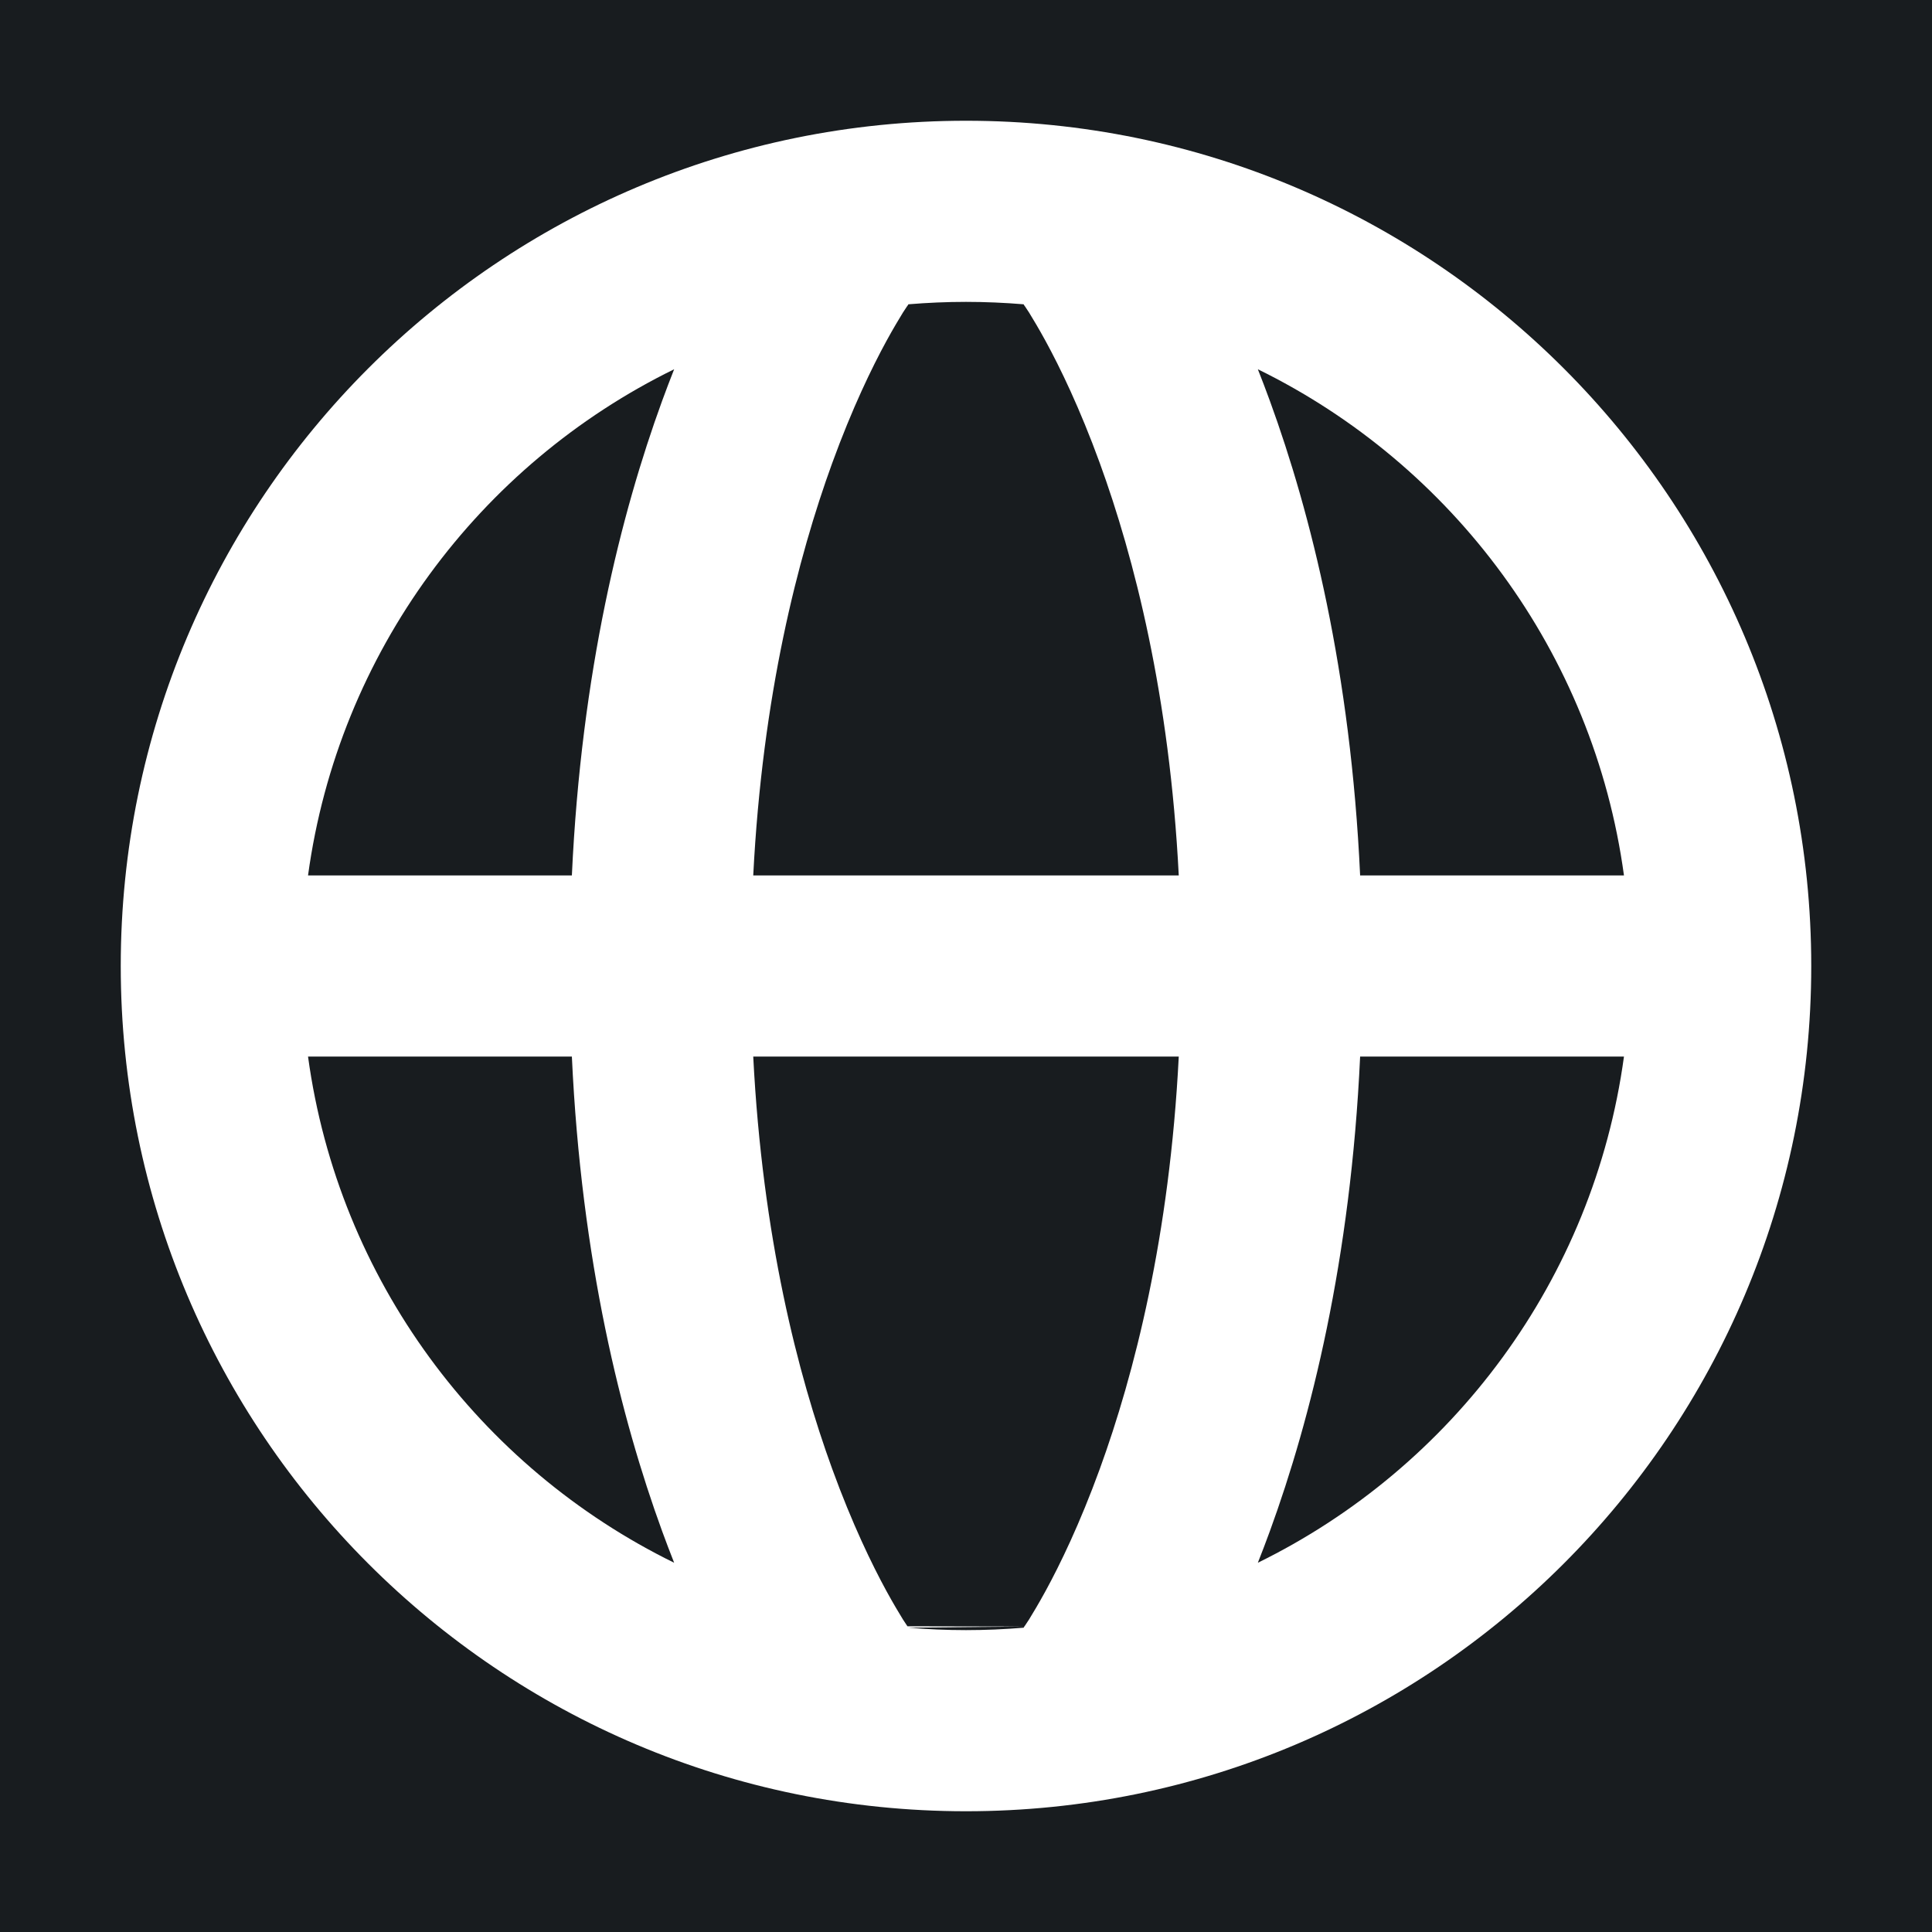
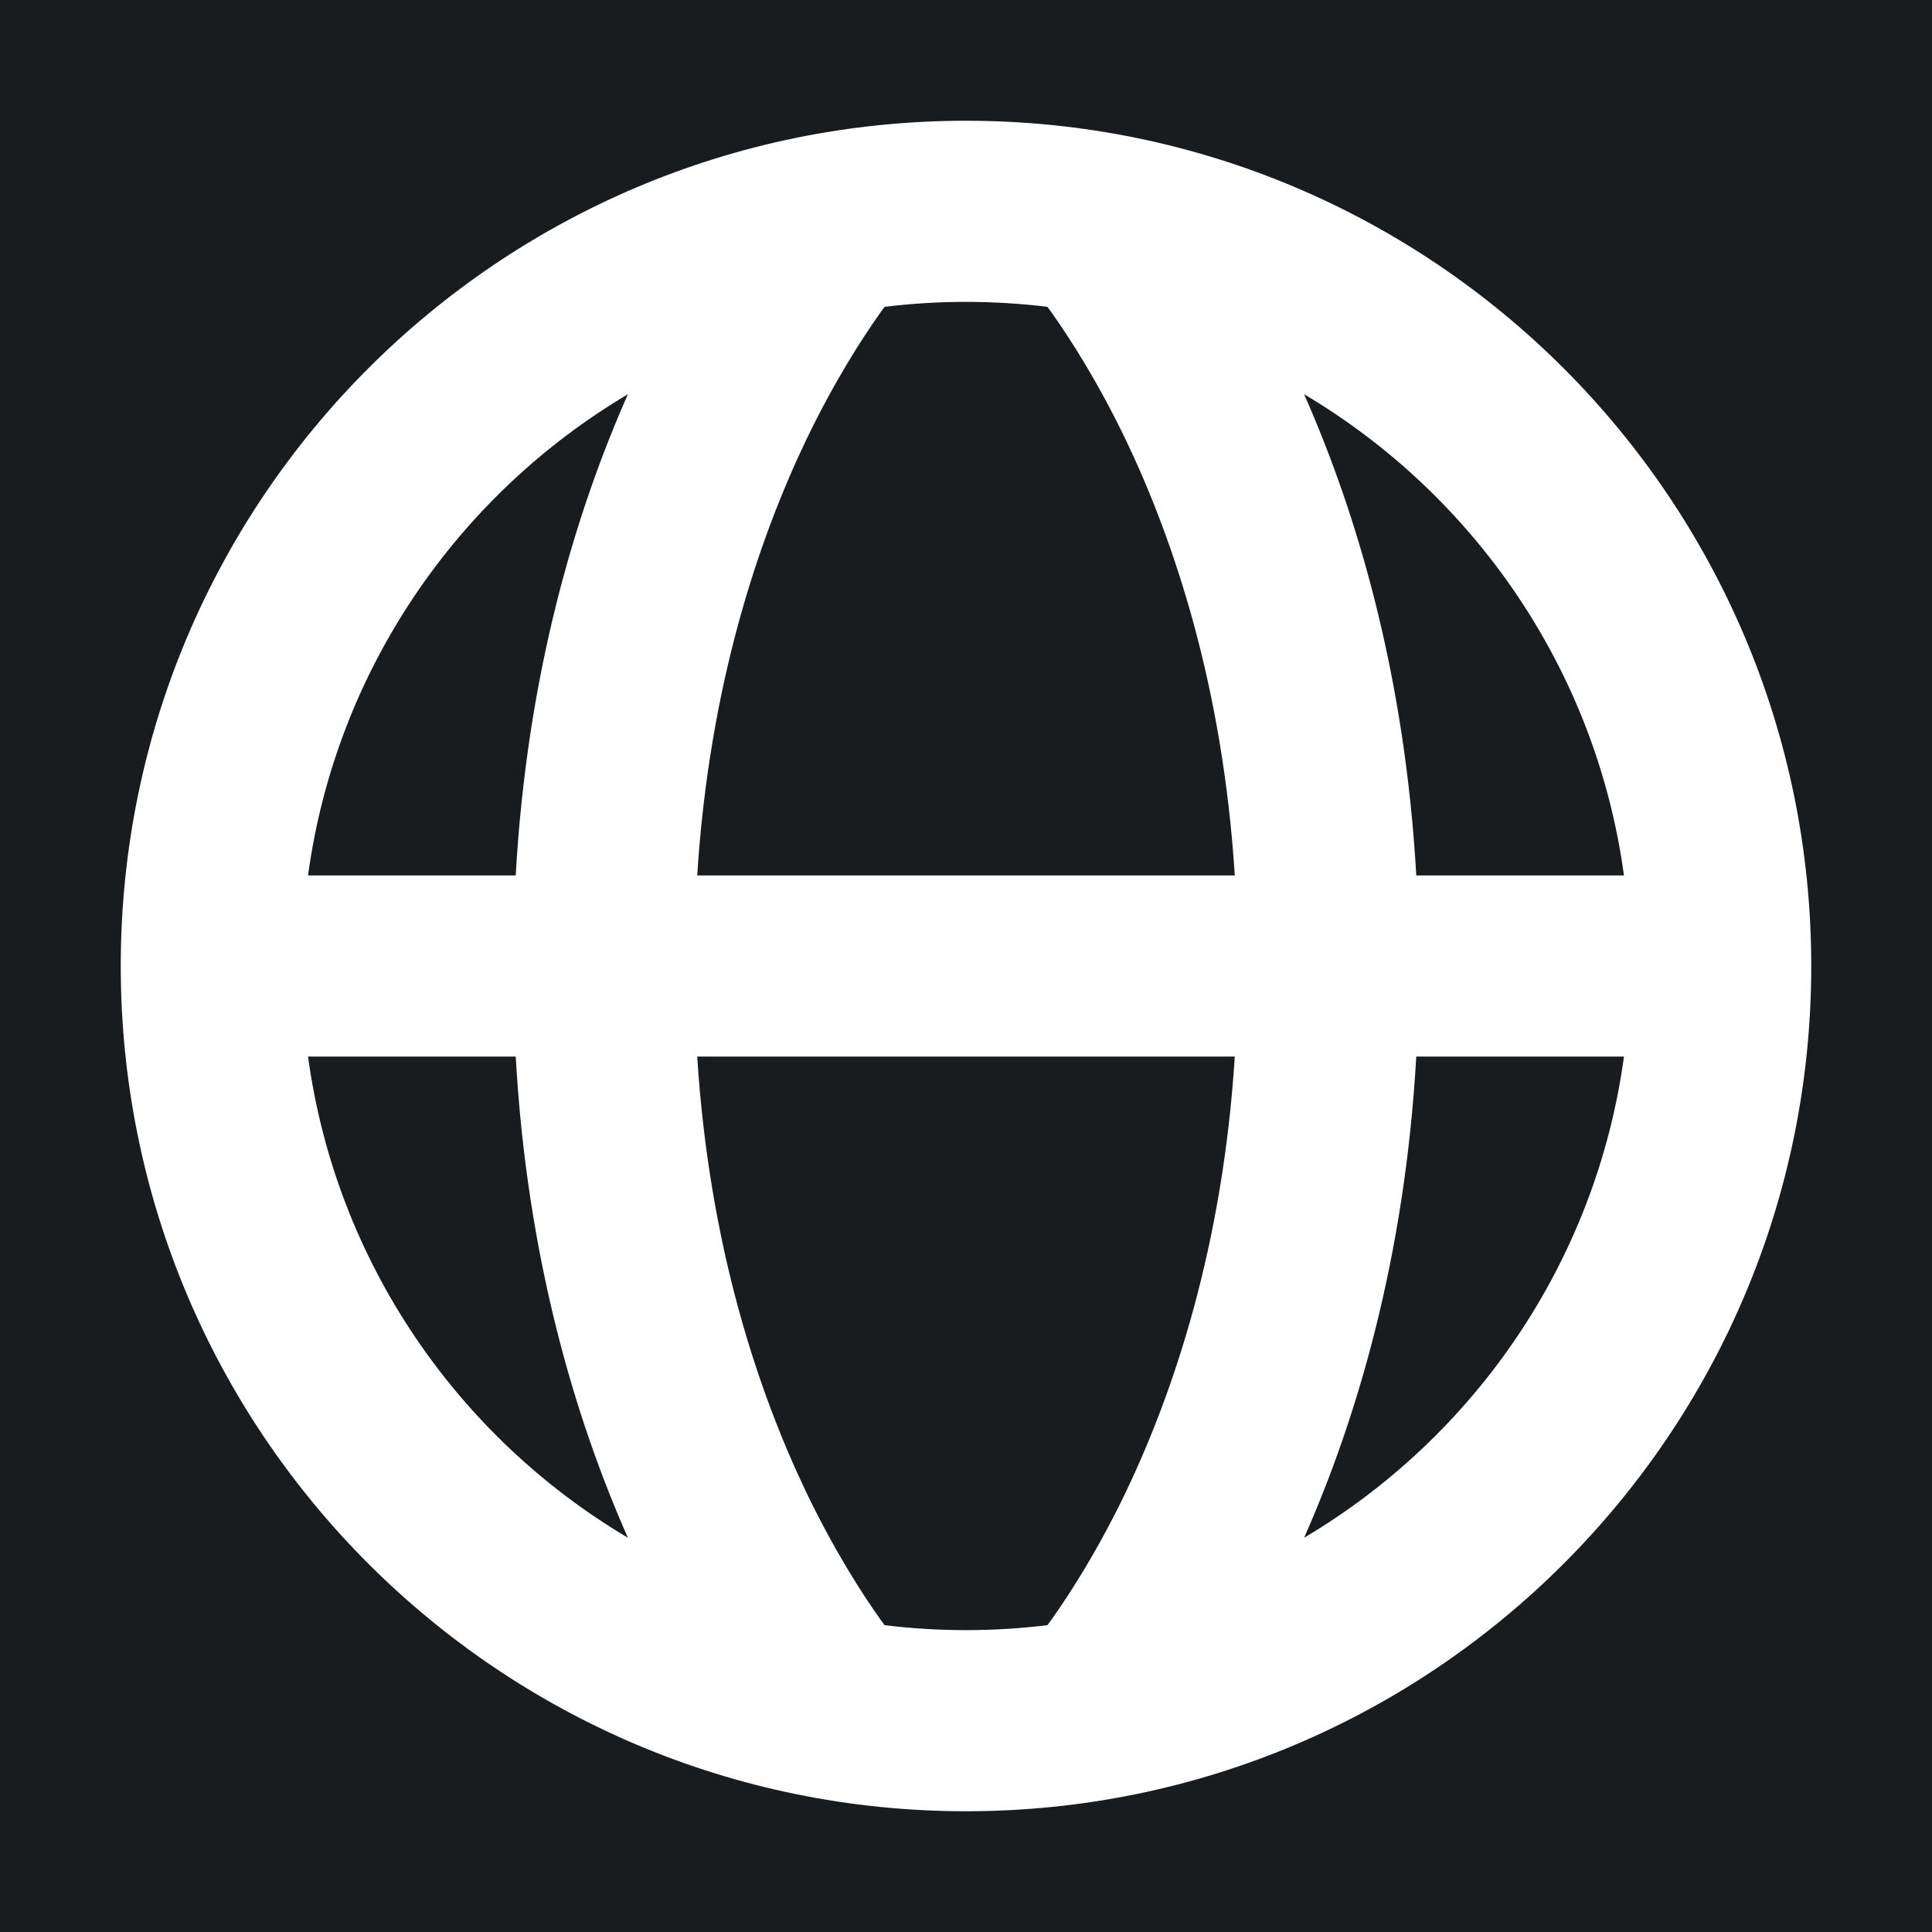
<svg xmlns="http://www.w3.org/2000/svg" width="32" height="32" viewBox="0 0 16 16" fill="none">
  <rect x="0" y="0" width="16" height="16" fill="#181c1f" />
-   <path fill-rule="evenodd" clip-rule="evenodd" d="M2.551 7.25H4.736C4.814 5.563 5.144 4.251 5.483 3.321C5.516 3.23 5.55 3.142 5.583 3.058C3.971 3.848 2.803 5.403 2.551 7.25ZM7.517 2.53C7.519 2.527 7.521 2.524 7.523 2.52C7.681 2.507 7.839 2.5 8 2.5C8.161 2.5 8.319 2.507 8.477 2.52C8.479 2.524 8.481 2.527 8.483 2.53M8.483 2.53L8.489 2.538C8.495 2.547 8.506 2.564 8.522 2.588C8.552 2.637 8.6 2.716 8.659 2.824C8.778 3.042 8.942 3.379 9.108 3.835C9.393 4.619 9.686 5.758 9.762 7.25H6.238C6.314 5.758 6.607 4.619 6.892 3.835C7.058 3.379 7.222 3.042 7.341 2.824C7.4 2.716 7.448 2.637 7.478 2.588C7.494 2.564 7.505 2.547 7.511 2.538L7.517 2.53C7.517 2.53 7.517 2.53 7.517 2.53L7.517 2.53M4.736 8.75H2.551C2.803 10.597 3.971 12.152 5.583 12.942C5.55 12.858 5.516 12.77 5.483 12.679C5.144 11.749 4.814 10.437 4.736 8.75ZM7.523 13.48C7.681 13.493 7.839 13.5 8 13.5C8.161 13.5 8.319 13.493 8.477 13.48C8.479 13.476 8.481 13.473 8.483 13.47M8.483 13.47L8.489 13.462C8.495 13.453 8.506 13.436 8.522 13.412C8.552 13.363 8.6 13.284 8.659 13.176C8.778 12.958 8.942 12.621 9.108 12.165C9.393 11.381 9.686 10.242 9.762 8.75H6.238C6.314 10.242 6.607 11.381 6.892 12.165C7.058 12.621 7.222 12.958 7.341 13.176C7.4 13.284 7.448 13.363 7.478 13.412C7.494 13.436 7.505 13.453 7.511 13.462L7.517 13.47L7.516 13.469L7.515 13.468M11.264 8.75C11.186 10.437 10.856 11.749 10.517 12.679C10.484 12.77 10.45 12.858 10.417 12.942C12.029 12.152 13.197 10.597 13.449 8.75H11.264ZM13.449 7.25C13.197 5.403 12.029 3.848 10.417 3.058C10.45 3.142 10.484 3.23 10.517 3.321C10.856 4.251 11.186 5.563 11.264 7.25H13.449ZM7.523 13.48C7.521 13.476 7.519 13.473 7.517 13.47L7.523 13.48ZM7.517 13.47L7.517 13.47L7.517 13.47ZM1 8C1 4.134 4.134 1 8 1C11.866 1 15 4.134 15 8C15 11.866 11.866 15 8 15C4.134 15 1 11.866 1 8Z" fill="#fff" />
+   <path fill-rule="evenodd" clip-rule="evenodd" d="M8 2.5C7.772 2.5 7.547 2.514 7.326 2.541L7.297 2.58C7.133 2.811 6.906 3.166 6.676 3.644C6.28 4.473 5.874 5.675 5.774 7.25H10.226C10.126 5.675 9.72 4.473 9.324 3.644C9.094 3.166 8.867 2.811 8.703 2.58L8.674 2.541C8.453 2.514 8.228 2.5 8 2.5ZM10.226 8.75H5.774C5.874 10.325 6.28 11.527 6.676 12.356C6.906 12.834 7.133 13.19 7.297 13.42L7.326 13.459C7.547 13.486 7.772 13.5 8 13.5C8.228 13.5 8.453 13.486 8.674 13.459L8.703 13.42C8.867 13.19 9.094 12.834 9.324 12.356C9.72 11.527 10.126 10.325 10.226 8.75ZM4.271 7.25C4.365 5.577 4.766 4.246 5.2 3.265C3.788 4.102 2.782 5.553 2.551 7.25H4.271ZM2.551 8.75H4.271C4.365 10.423 4.766 11.754 5.2 12.735C3.788 11.898 2.782 10.447 2.551 8.75ZM11.729 8.75H13.449C13.218 10.447 12.212 11.898 10.8 12.735C11.234 11.754 11.634 10.423 11.729 8.75ZM13.449 7.25H11.729C11.634 5.577 11.234 4.246 10.8 3.265C12.212 4.102 13.218 5.553 13.449 7.25ZM1 8C1 4.134 4.134 1 8 1C11.866 1 15 4.134 15 8C15 11.866 11.866 15 8 15C4.134 15 1 11.866 1 8Z" fill="#fff" />
</svg>
